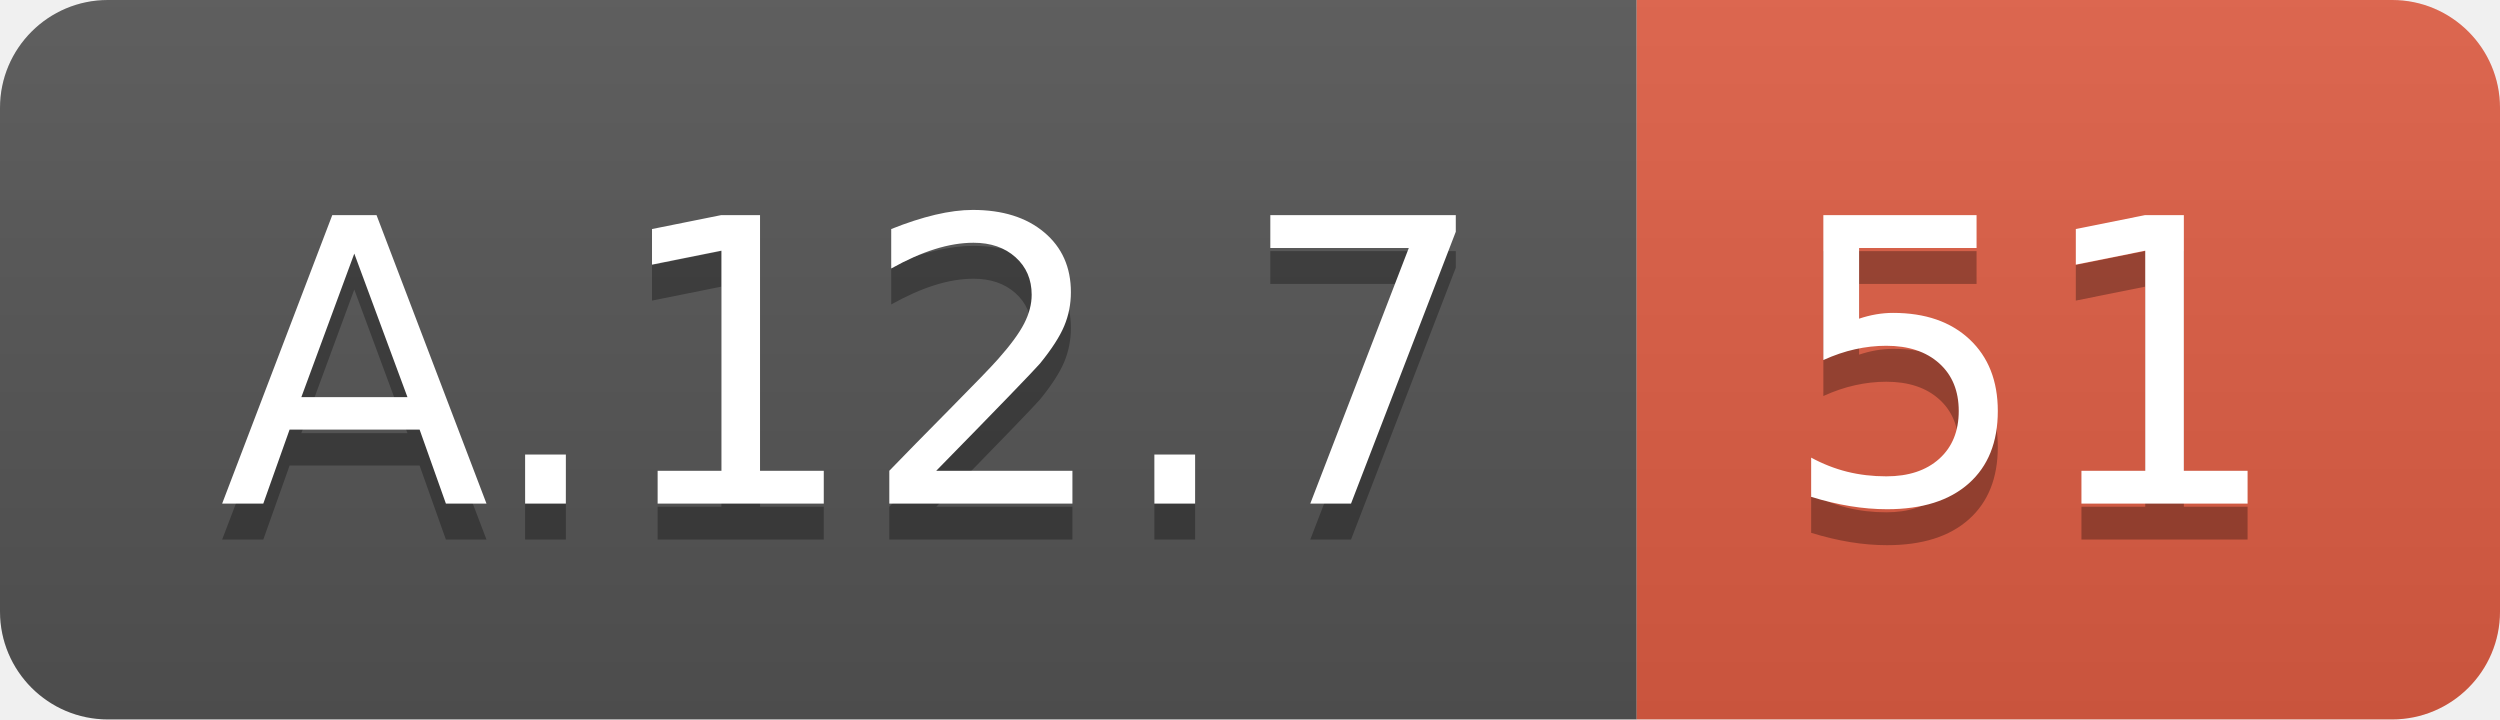
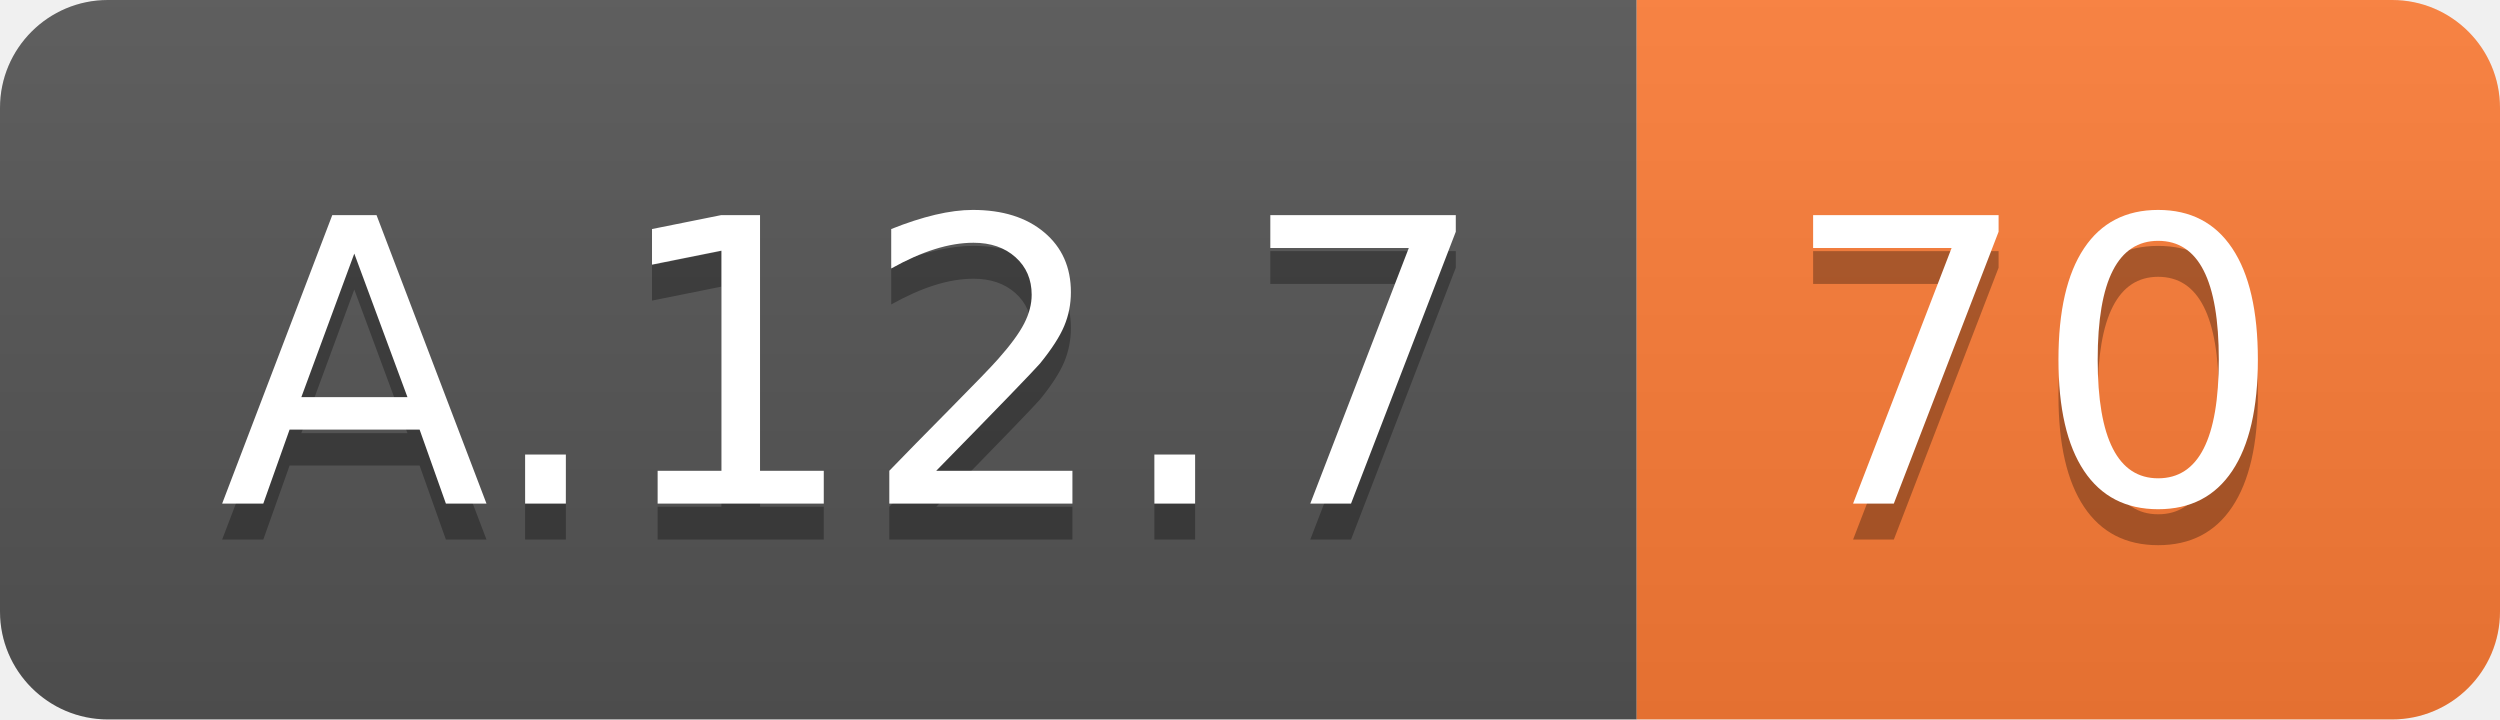
<svg xmlns="http://www.w3.org/2000/svg" width="69.5" height="20">
  <linearGradient id="smooth" x2="0" y2="100%">
    <stop offset="0" stop-color="#bbb" stop-opacity=".1" />
    <stop offset="1" stop-opacity=".1" />
  </linearGradient>
  <clipPath id="round">
    <rect width="69.5" height="20" rx="3" fill="#fff" />
  </clipPath>
  <g clip-path="url(#round)">
    <rect width="45.5" height="20" fill="#555" />
-     <rect x="45.5" width="24.0" height="20" fill="#e05d44" />
+     <rect x="45.5" width="24.0" height="20" fill="#fe7d37" />
    <rect width="69.5" height="20" fill="url(#smooth)" />
  </g>
  <g fill="#fff" text-anchor="middle" font-family="DejaVu Sans,Verdana,Geneva,sans-serif" font-size="110">
    <text x="237.5" y="150" fill="#010101" fill-opacity=".3" transform="scale(0.1)" textLength="355.0" lengthAdjust="spacing">A.12.7</text>
    <text x="237.5" y="140" transform="scale(0.1)" textLength="355.0" lengthAdjust="spacing">A.12.7</text>
-     <text x="565.0" y="150" fill="#010101" fill-opacity=".3" transform="scale(0.1)" textLength="140.0" lengthAdjust="spacing">51</text>
-     <text x="565.0" y="140" transform="scale(0.1)" textLength="140.0" lengthAdjust="spacing">51</text>
+     <text x="565.0" y="150" fill="#010101" fill-opacity=".3" transform="scale(0.1)" textLength="140.0" lengthAdjust="spacing">70</text>
+     <text x="565.0" y="140" transform="scale(0.1)" textLength="140.0" lengthAdjust="spacing">70</text>
  </g>
</svg>
